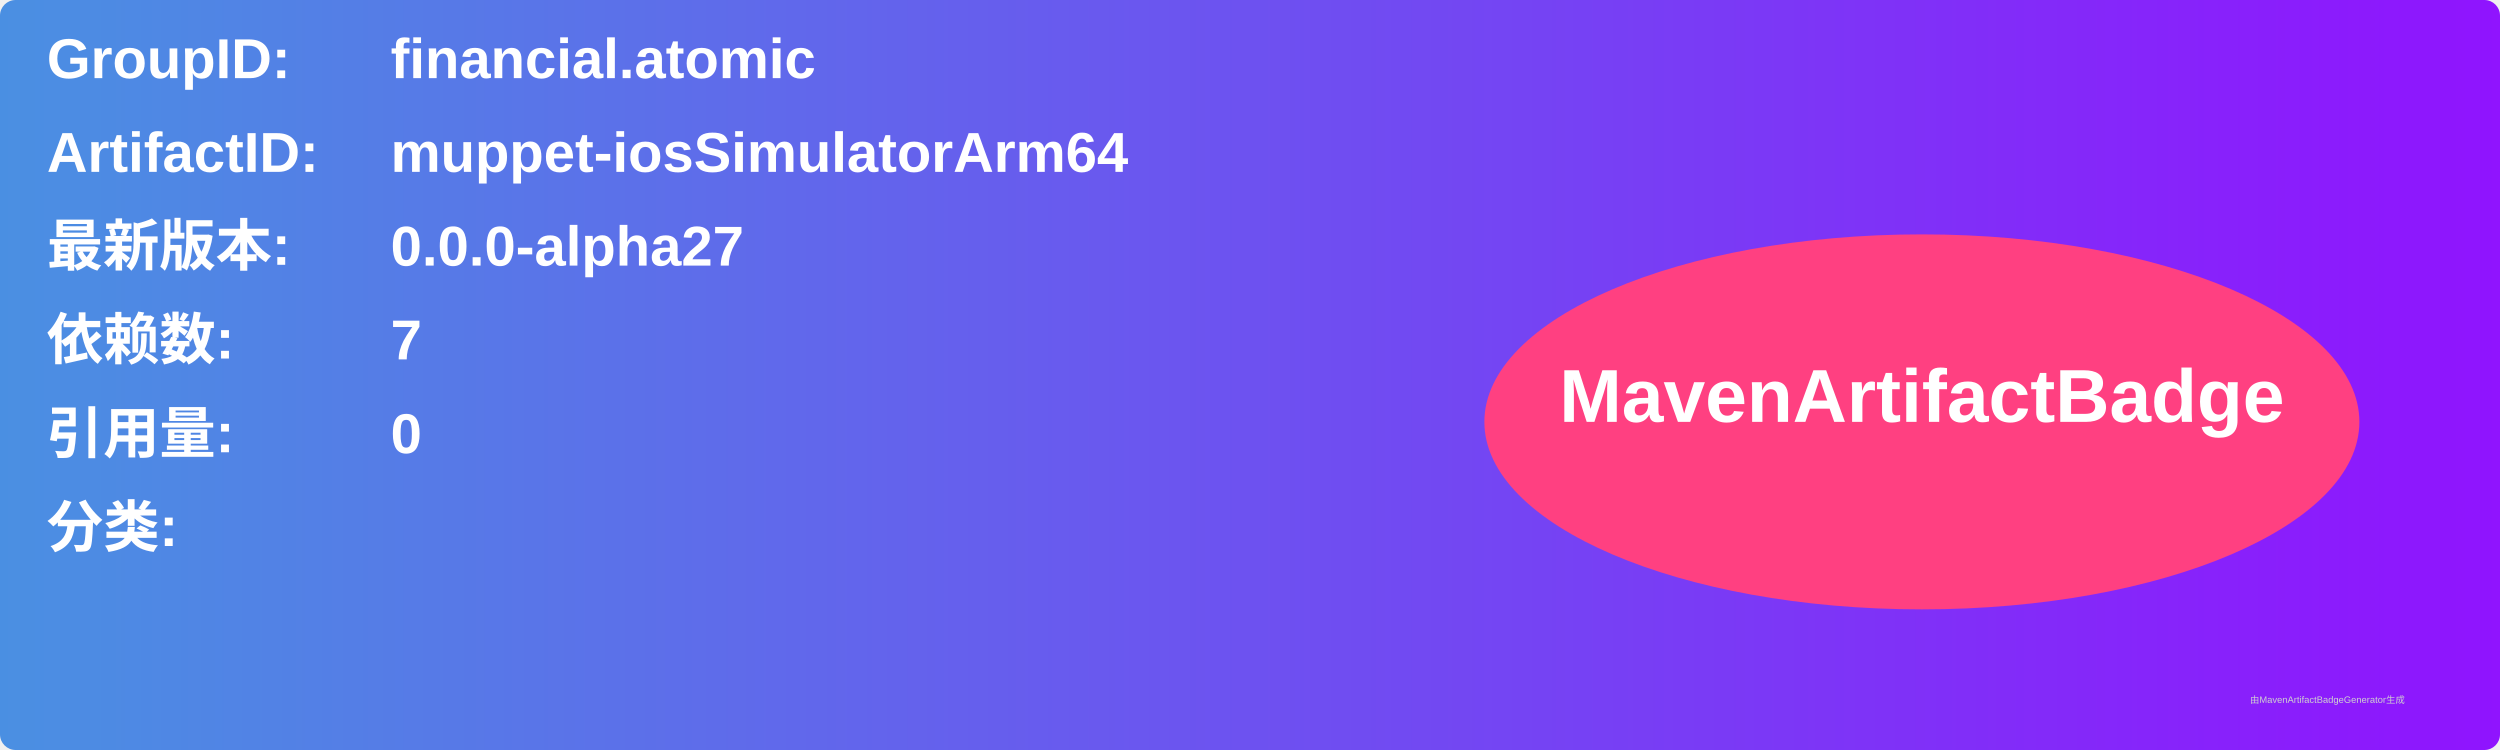
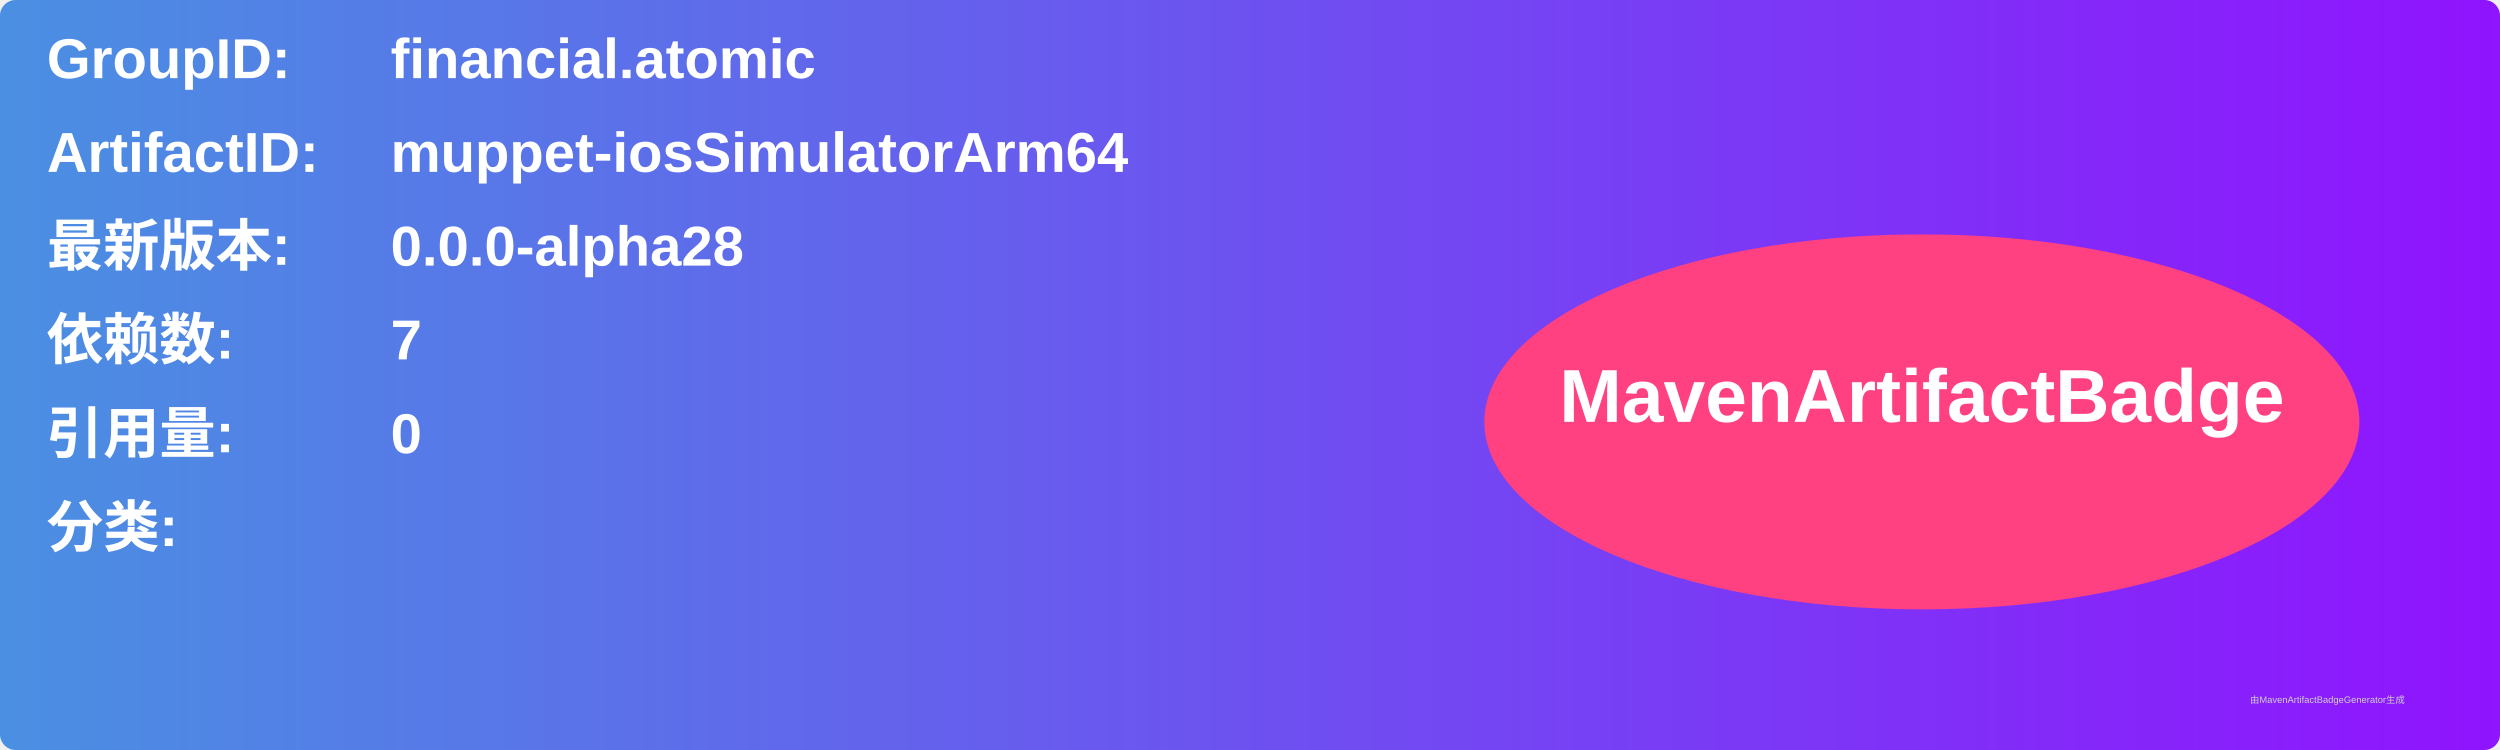
<svg xmlns="http://www.w3.org/2000/svg" width="800" height="240" viewBox="0 0 800 240">
  <linearGradient id="grad" x1="0%" y1="0%" x2="100%" y2="0%">
    <stop offset="0%" stop-color="#4a90e2" />
    <stop offset="100%" stop-color="#9013fe" />
  </linearGradient>
  <rect width="100%" height="100%" rx="5" ry="5" fill="url(#grad)" />
  <g transform="translate(15, 15)">
    <text x="0" y="10" font-family="Arial" font-size="18" fill="white" font-weight="bold" width="260">GroupID:</text>
    <text x="110" y="10" font-family="Arial" font-size="18" fill="white" font-weight="bold" width="460">financial.atomic</text>
    <text x="0" y="40" font-family="Arial" font-size="18" fill="white" font-weight="bold" width="260">ArtifactID:</text>
    <text x="110" y="40" font-family="Arial" font-size="18" fill="white" font-weight="bold" width="460">muppet-iosSimulatorArm64</text>
    <text x="0" y="70" font-family="Arial" font-size="18" fill="white" font-weight="bold">最新版本:</text>
    <text x="110" y="70" font-family="Arial" font-size="18" fill="white" font-weight="bold">
-       <tspan font-weight="bold">0.0.0-alpha27</tspan>
+       <tspan font-weight="bold">0.0.0-alpha28</tspan>
    </text>
    <text x="0" y="100" font-family="Arial" font-size="18" fill="white" font-weight="bold">依赖数: </text>
    <text x="110" y="100" font-family="Arial" font-size="18" fill="white">
      <tspan font-weight="bold">7</tspan>
    </text>
    <text x="0" y="130" font-family="Arial" font-size="18" fill="white" font-weight="bold">引用量: </text>
    <text x="110" y="130" font-family="Arial" font-size="18" fill="white">
      <tspan font-weight="bold">0</tspan>
    </text>
    <text x="0" y="160" font-family="Arial" font-size="18" fill="white" font-weight="bold">分类:</text>
    <text x="10" y="190" font-family="Arial" font-size="10" fill="white">
      <tspan font-weight="bold" />
    </text>
    <ellipse cx="600" cy="120" rx="140" ry="60" fill="#ff4081" />
    <text x="600" y="120" text-anchor="middle" font-family="Arial" font-size="24" fill="white" font-weight="bold">MavenArtifactBadge</text>
  </g>
  <text x="720" y="225" font-family="Arial" font-size="3" fill="#d0d0d0">由MavenArtifactBadgeGenerator生成</text>
</svg>
